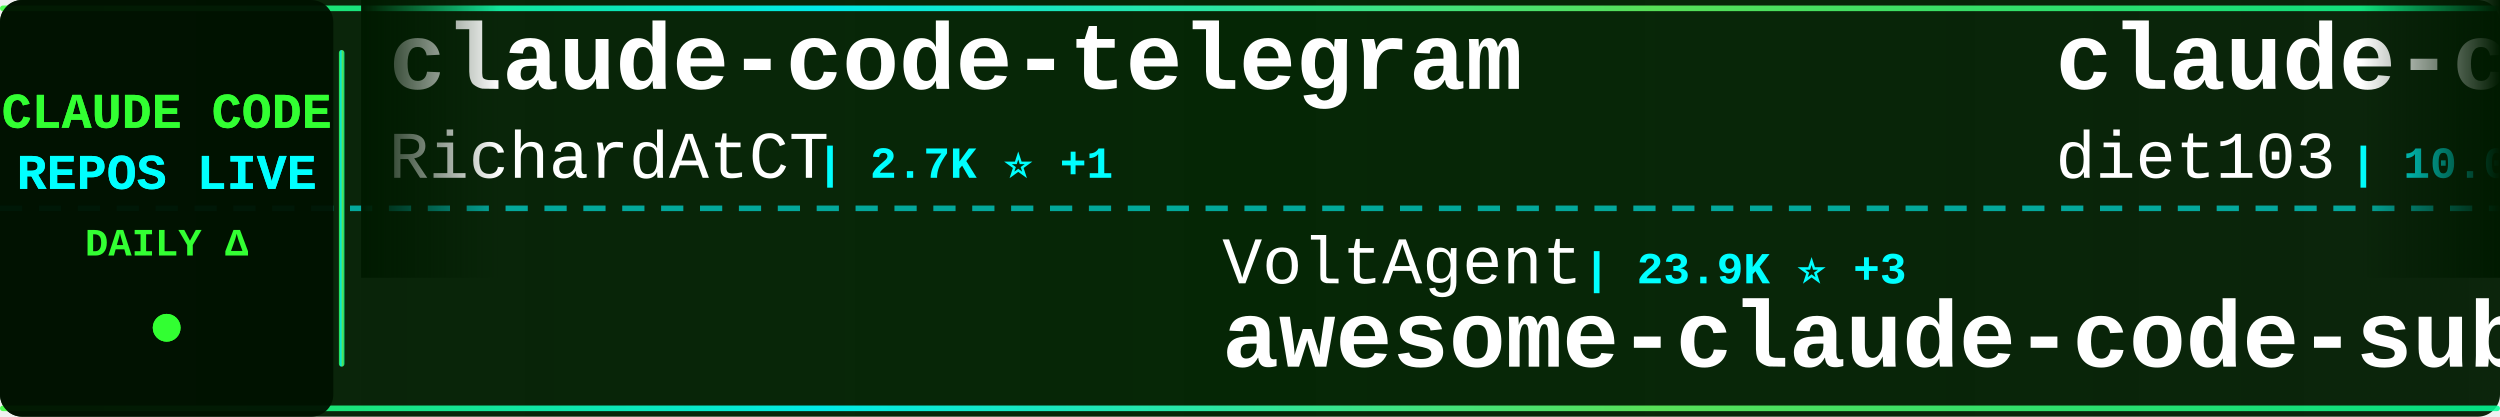
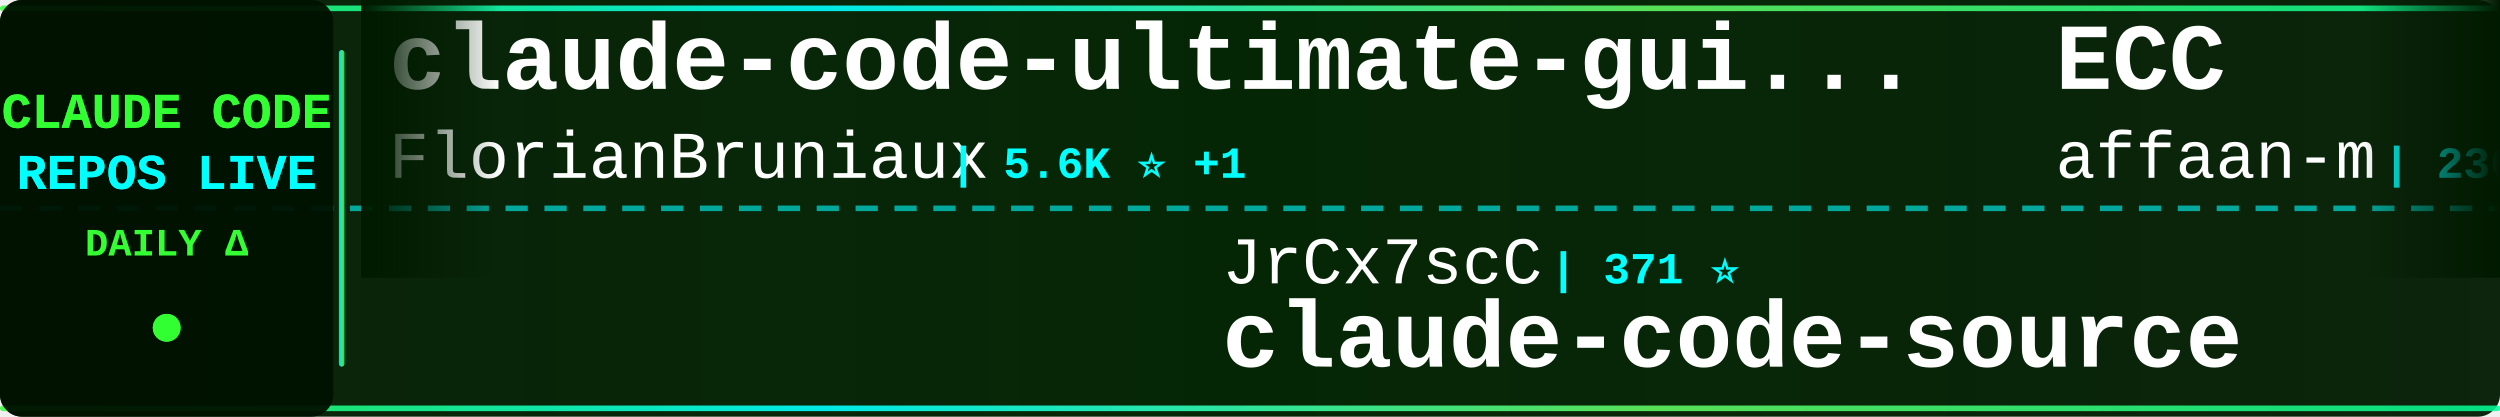
<svg xmlns="http://www.w3.org/2000/svg" width="900" height="150">
  <defs>
    <linearGradient id="tickerBg" x1="0%" y1="0%" x2="100%" y2="0%">
      <stop offset="0%" style="stop-color:#001a00;stop-opacity:0.95" />
      <stop offset="50%" style="stop-color:#002200;stop-opacity:0.98" />
      <stop offset="100%" style="stop-color:#001a00;stop-opacity:0.95" />
    </linearGradient>
    <linearGradient id="borderGrad" x1="0%" y1="0%" x2="100%" y2="0%">
      <stop offset="0%" style="stop-color:#33ff33;stop-opacity:0.85">
        <animate attributeName="stop-opacity" values="0.85;1;0.85" dur="2s" repeatCount="indefinite" />
      </stop>
      <stop offset="33%" style="stop-color:#00ffff;stop-opacity:0.9">
        <animate attributeName="stop-opacity" values="0.9;1;0.9" dur="2.2s" repeatCount="indefinite" />
      </stop>
      <stop offset="66%" style="stop-color:#66ff66;stop-opacity:0.85">
        <animate attributeName="stop-opacity" values="0.85;1;0.85" dur="1.8s" repeatCount="indefinite" />
      </stop>
      <stop offset="100%" style="stop-color:#00ff99;stop-opacity:0.85">
        <animate attributeName="stop-opacity" values="0.85;1;0.85" dur="2s" repeatCount="indefinite" />
      </stop>
    </linearGradient>
    <filter id="textGlow">
      <feGaussianBlur stdDeviation="0.1" result="coloredBlur" />
      <feMerge>
        <feMergeNode in="coloredBlur" />
        <feMergeNode in="SourceGraphic" />
      </feMerge>
    </filter>
    <filter id="metricGlow">
      <feGaussianBlur stdDeviation="0.2" result="coloredBlur" />
      <feMerge>
        <feMergeNode in="coloredBlur" />
        <feMergeNode in="SourceGraphic" />
      </feMerge>
    </filter>
    <linearGradient id="leftFade" x1="0%" y1="0%" x2="100%" y2="0%">
      <stop offset="0%" style="stop-color:#001a00;stop-opacity:1" />
      <stop offset="100%" style="stop-color:#001a00;stop-opacity:0" />
    </linearGradient>
    <linearGradient id="rightFade" x1="0%" y1="0%" x2="100%" y2="0%">
      <stop offset="0%" style="stop-color:#001a00;stop-opacity:0" />
      <stop offset="100%" style="stop-color:#001a00;stop-opacity:1" />
    </linearGradient>
  </defs>
  <rect width="900" height="150" fill="url(#tickerBg)" rx="8" />
  <rect x="0" y="2" width="900" height="2" fill="url(#borderGrad)" rx="1" />
  <rect x="0" y="146" width="900" height="2" fill="url(#borderGrad)" rx="1" />
  <line x1="0" y1="75" x2="900" y2="75" stroke="#00ffff" stroke-width="2" stroke-dasharray="8 6" opacity="0.6" />
  <rect x="0" y="0" width="120" height="150" fill="#001100" opacity="0.95" rx="8" />
  <text x="60" y="46" font-family="'Courier New', monospace" font-size="18" font-weight="bold" fill="#33ff33" text-anchor="middle" filter="url(#textGlow)">
    CLAUDE CODE
  </text>
  <text x="60" y="68" font-family="'Courier New', monospace" font-size="18" font-weight="bold" fill="#00ffff" text-anchor="middle" filter="url(#textGlow)">
    REPOS LIVE
  </text>
  <text x="60" y="92" font-family="'Courier New', monospace" font-size="14" font-weight="bold" fill="#33ff33" text-anchor="middle">
    DAILY Δ
  </text>
  <circle cx="60" cy="118" r="5" fill="#33ff33" filter="url(#metricGlow)">
    <animate attributeName="r" values="4;6;4" dur="1.5s" repeatCount="indefinite" />
    <animate attributeName="opacity" values="0.6;1;0.6" dur="1.5s" repeatCount="indefinite" />
  </circle>
  <rect x="122" y="18" width="2" height="114" fill="url(#borderGrad)" rx="1" />
  <clipPath id="tickerClip">
    <rect x="130" y="0" width="770" height="150" />
  </clipPath>
  <g clip-path="url(#tickerClip)">
    <g id="tickerItems">
      <animateTransform attributeName="transform" attributeType="XML" type="translate" from="0 0" to="-3000 0" dur="54s" repeatCount="indefinite" />
      <g transform="translate(0, 0)">
-         <text x="140" y="32" font-family="'Courier New', monospace" font-size="34" font-weight="bold" fill="#ffffff">claude-code-telegram</text>
-         <text x="140" y="64" font-family="'Courier New', monospace" font-size="24" font-weight="normal" fill="#ffffff" opacity="1.0">RichardAtCT</text>
-         <text x="294" y="64" font-family="'Courier New', monospace" font-size="16" font-weight="bold" fill="#00ffff"> | 2.7K ⭐ +1</text>
+         <text x="140" y="32" font-family="'Courier New', monospace" font-size="34" font-weight="bold" fill="#ffffff">claude-code-ultimate-gui...</text>
+         <text x="140" y="64" font-family="'Courier New', monospace" font-size="24" font-weight="normal" fill="#ffffff" opacity="1.0">FlorianBruniaux</text>
+         <text x="342" y="64" font-family="'Courier New', monospace" font-size="16" font-weight="bold" fill="#00ffff"> | 5.6K ⭐ +1</text>
      </g>
      <g transform="translate(300, 0)">
-         <text x="140" y="102" font-family="'Courier New', monospace" font-size="24" font-weight="normal" fill="#ffffff" opacity="1.0">VoltAgent</text>
-         <text x="270" y="102" font-family="'Courier New', monospace" font-size="16" font-weight="bold" fill="#00ffff"> | 23.9K ⭐ +3</text>
-         <text x="140" y="132" font-family="'Courier New', monospace" font-size="34" font-weight="bold" fill="#ffffff">awesome-claude-code-suba...</text>
+         <text x="140" y="102" font-family="'Courier New', monospace" font-size="24" font-weight="normal" fill="#ffffff" opacity="1.0">JrCx7scC</text>
+         <text x="258" y="102" font-family="'Courier New', monospace" font-size="16" font-weight="bold" fill="#00ffff"> | 371 ⭐</text>
+         <text x="140" y="132" font-family="'Courier New', monospace" font-size="34" font-weight="bold" fill="#ffffff">claude-code-source</text>
      </g>
      <g transform="translate(600, 0)">
-         <text x="140" y="32" font-family="'Courier New', monospace" font-size="34" font-weight="bold" fill="#ffffff">claude-code-infrastructu...</text>
-         <text x="140" y="64" font-family="'Courier New', monospace" font-size="24" font-weight="normal" fill="#ffffff" opacity="1.0">diet103</text>
-         <text x="246" y="64" font-family="'Courier New', monospace" font-size="16" font-weight="bold" fill="#00ffff"> | 10.0K ⭐ -1</text>
+         <text x="140" y="32" font-family="'Courier New', monospace" font-size="34" font-weight="bold" fill="#ffffff">ECC</text>
+         <text x="140" y="64" font-family="'Courier New', monospace" font-size="24" font-weight="normal" fill="#ffffff" opacity="1.0">affaan-m</text>
+         <text x="258" y="64" font-family="'Courier New', monospace" font-size="16" font-weight="bold" fill="#00ffff"> | 236.7K ⭐ +21</text>
      </g>
      <g transform="translate(900, 0)">
-         <text x="140" y="102" font-family="'Courier New', monospace" font-size="24" font-weight="normal" fill="#ffffff" opacity="1.0">https-deeplearning-ai</text>
-         <text x="414" y="102" font-family="'Courier New', monospace" font-size="16" font-weight="bold" fill="#00ffff"> | 537 ⭐</text>
-         <text x="140" y="132" font-family="'Courier New', monospace" font-size="34" font-weight="bold" fill="#ffffff">sc-claude-code-files</text>
+         <text x="140" y="102" font-family="'Courier New', monospace" font-size="24" font-weight="normal" fill="#ffffff" opacity="1.0">hangsman</text>
+         <text x="258" y="102" font-family="'Courier New', monospace" font-size="16" font-weight="bold" fill="#00ffff"> | 790 ⭐</text>
+         <text x="140" y="132" font-family="'Courier New', monospace" font-size="34" font-weight="bold" fill="#ffffff">claude-code-source</text>
      </g>
      <g transform="translate(1200, 0)">
-         <text x="140" y="32" font-family="'Courier New', monospace" font-size="34" font-weight="bold" fill="#ffffff">claude-code-prompts</text>
-         <text x="140" y="64" font-family="'Courier New', monospace" font-size="24" font-weight="normal" fill="#ffffff" opacity="1.0">repowise-dev</text>
-         <text x="306" y="64" font-family="'Courier New', monospace" font-size="16" font-weight="bold" fill="#00ffff"> | 1.2K ⭐</text>
+         <text x="140" y="32" font-family="'Courier New', monospace" font-size="34" font-weight="bold" fill="#ffffff">claude-code-source</text>
+         <text x="140" y="64" font-family="'Courier New', monospace" font-size="24" font-weight="normal" fill="#ffffff" opacity="1.0">AprilNEA</text>
+         <text x="258" y="64" font-family="'Courier New', monospace" font-size="16" font-weight="bold" fill="#00ffff"> | 393 ⭐</text>
      </g>
      <g transform="translate(1500, 0)">
-         <text x="140" y="102" font-family="'Courier New', monospace" font-size="24" font-weight="normal" fill="#ffffff" opacity="1.0">Yeachan-Heo</text>
-         <text x="294" y="102" font-family="'Courier New', monospace" font-size="16" font-weight="bold" fill="#00ffff"> | 38.2K ⭐ +3</text>
-         <text x="140" y="132" font-family="'Courier New', monospace" font-size="34" font-weight="bold" fill="#ffffff">oh-my-claudecode</text>
+         <text x="140" y="102" font-family="'Courier New', monospace" font-size="24" font-weight="normal" fill="#ffffff" opacity="1.0">anthropics</text>
+         <text x="282" y="102" font-family="'Courier New', monospace" font-size="16" font-weight="bold" fill="#00ffff"> | 8.5K ⭐</text>
+         <text x="140" y="132" font-family="'Courier New', monospace" font-size="34" font-weight="bold" fill="#ffffff">claude-code-action</text>
      </g>
      <g transform="translate(1800, 0)">
-         <text x="140" y="32" font-family="'Courier New', monospace" font-size="34" font-weight="bold" fill="#ffffff">ClaudeCode</text>
-         <text x="140" y="64" font-family="'Courier New', monospace" font-size="24" font-weight="normal" fill="#ffffff" opacity="1.0">guanshan</text>
-         <text x="258" y="64" font-family="'Courier New', monospace" font-size="16" font-weight="bold" fill="#00ffff"> | 61 ⭐</text>
+         <text x="140" y="32" font-family="'Courier New', monospace" font-size="34" font-weight="bold" fill="#ffffff">claude-code-reverse</text>
+         <text x="140" y="64" font-family="'Courier New', monospace" font-size="24" font-weight="normal" fill="#ffffff" opacity="1.0">Yuyz0112</text>
+         <text x="258" y="64" font-family="'Courier New', monospace" font-size="16" font-weight="bold" fill="#00ffff"> | 2.4K ⭐</text>
      </g>
      <g transform="translate(2100, 0)">
-         <text x="140" y="102" font-family="'Courier New', monospace" font-size="24" font-weight="normal" fill="#ffffff" opacity="1.0">Piebald-AI</text>
-         <text x="282" y="102" font-family="'Courier New', monospace" font-size="16" font-weight="bold" fill="#00ffff"> | 12.1K ⭐</text>
-         <text x="140" y="132" font-family="'Courier New', monospace" font-size="34" font-weight="bold" fill="#ffffff">claude-code-system-promp...</text>
+         <text x="140" y="102" font-family="'Courier New', monospace" font-size="24" font-weight="normal" fill="#ffffff" opacity="1.0">Alishahryar1</text>
+         <text x="306" y="102" font-family="'Courier New', monospace" font-size="16" font-weight="bold" fill="#00ffff"> | 43.3K ⭐ +9</text>
+         <text x="140" y="132" font-family="'Courier New', monospace" font-size="34" font-weight="bold" fill="#ffffff">free-claude-code</text>
      </g>
      <g transform="translate(2400, 0)">
-         <text x="140" y="32" font-family="'Courier New', monospace" font-size="34" font-weight="bold" fill="#ffffff">claude-coder</text>
-         <text x="140" y="64" font-family="'Courier New', monospace" font-size="24" font-weight="normal" fill="#ffffff" opacity="1.0">kodu-ai</text>
-         <text x="246" y="64" font-family="'Courier New', monospace" font-size="16" font-weight="bold" fill="#00ffff"> | 5.2K ⭐</text>
+         <text x="140" y="32" font-family="'Courier New', monospace" font-size="34" font-weight="bold" fill="#ffffff">claude-code-base-action</text>
+         <text x="140" y="64" font-family="'Courier New', monospace" font-size="24" font-weight="normal" fill="#ffffff" opacity="1.0">anthropics</text>
+         <text x="282" y="64" font-family="'Courier New', monospace" font-size="16" font-weight="bold" fill="#00ffff"> | 931 ⭐</text>
      </g>
      <g transform="translate(2700, 0)">
-         <text x="140" y="102" font-family="'Courier New', monospace" font-size="24" font-weight="normal" fill="#ffffff" opacity="1.0">shareAI-lab</text>
-         <text x="294" y="102" font-family="'Courier New', monospace" font-size="16" font-weight="bold" fill="#00ffff"> | 72.9K ⭐ +11</text>
-         <text x="140" y="132" font-family="'Courier New', monospace" font-size="34" font-weight="bold" fill="#ffffff">learn-claude-code</text>
+         <text x="140" y="102" font-family="'Courier New', monospace" font-size="24" font-weight="normal" fill="#ffffff" opacity="1.0">xu-xiang</text>
+         <text x="258" y="102" font-family="'Courier New', monospace" font-size="16" font-weight="bold" fill="#00ffff"> | 1.8K ⭐ +1</text>
+         <text x="140" y="132" font-family="'Courier New', monospace" font-size="34" font-weight="bold" fill="#ffffff">everything-claude-code-z...</text>
      </g>
      <g transform="translate(3000, 0)">
-         <text x="140" y="32" font-family="'Courier New', monospace" font-size="34" font-weight="bold" fill="#ffffff">claude-code-telegram</text>
-         <text x="140" y="64" font-family="'Courier New', monospace" font-size="24" font-weight="normal" fill="#ffffff" opacity="1.0">RichardAtCT</text>
-         <text x="294" y="64" font-family="'Courier New', monospace" font-size="16" font-weight="bold" fill="#00ffff"> | 2.7K ⭐ +1</text>
+         <text x="140" y="32" font-family="'Courier New', monospace" font-size="34" font-weight="bold" fill="#ffffff">claude-code-ultimate-gui...</text>
+         <text x="140" y="64" font-family="'Courier New', monospace" font-size="24" font-weight="normal" fill="#ffffff" opacity="1.0">FlorianBruniaux</text>
+         <text x="342" y="64" font-family="'Courier New', monospace" font-size="16" font-weight="bold" fill="#00ffff"> | 5.6K ⭐ +1</text>
      </g>
      <g transform="translate(3300, 0)">
-         <text x="140" y="102" font-family="'Courier New', monospace" font-size="24" font-weight="normal" fill="#ffffff" opacity="1.0">VoltAgent</text>
-         <text x="270" y="102" font-family="'Courier New', monospace" font-size="16" font-weight="bold" fill="#00ffff"> | 23.9K ⭐ +3</text>
-         <text x="140" y="132" font-family="'Courier New', monospace" font-size="34" font-weight="bold" fill="#ffffff">awesome-claude-code-suba...</text>
+         <text x="140" y="102" font-family="'Courier New', monospace" font-size="24" font-weight="normal" fill="#ffffff" opacity="1.0">JrCx7scC</text>
+         <text x="258" y="102" font-family="'Courier New', monospace" font-size="16" font-weight="bold" fill="#00ffff"> | 371 ⭐</text>
+         <text x="140" y="132" font-family="'Courier New', monospace" font-size="34" font-weight="bold" fill="#ffffff">claude-code-source</text>
      </g>
      <g transform="translate(3600, 0)">
-         <text x="140" y="32" font-family="'Courier New', monospace" font-size="34" font-weight="bold" fill="#ffffff">claude-code-infrastructu...</text>
-         <text x="140" y="64" font-family="'Courier New', monospace" font-size="24" font-weight="normal" fill="#ffffff" opacity="1.0">diet103</text>
-         <text x="246" y="64" font-family="'Courier New', monospace" font-size="16" font-weight="bold" fill="#00ffff"> | 10.0K ⭐ -1</text>
+         <text x="140" y="32" font-family="'Courier New', monospace" font-size="34" font-weight="bold" fill="#ffffff">ECC</text>
+         <text x="140" y="64" font-family="'Courier New', monospace" font-size="24" font-weight="normal" fill="#ffffff" opacity="1.0">affaan-m</text>
+         <text x="258" y="64" font-family="'Courier New', monospace" font-size="16" font-weight="bold" fill="#00ffff"> | 236.7K ⭐ +21</text>
      </g>
      <g transform="translate(3900, 0)">
-         <text x="140" y="102" font-family="'Courier New', monospace" font-size="24" font-weight="normal" fill="#ffffff" opacity="1.0">https-deeplearning-ai</text>
-         <text x="414" y="102" font-family="'Courier New', monospace" font-size="16" font-weight="bold" fill="#00ffff"> | 537 ⭐</text>
-         <text x="140" y="132" font-family="'Courier New', monospace" font-size="34" font-weight="bold" fill="#ffffff">sc-claude-code-files</text>
+         <text x="140" y="102" font-family="'Courier New', monospace" font-size="24" font-weight="normal" fill="#ffffff" opacity="1.0">hangsman</text>
+         <text x="258" y="102" font-family="'Courier New', monospace" font-size="16" font-weight="bold" fill="#00ffff"> | 790 ⭐</text>
+         <text x="140" y="132" font-family="'Courier New', monospace" font-size="34" font-weight="bold" fill="#ffffff">claude-code-source</text>
      </g>
    </g>
  </g>
  <rect x="130" y="0" width="50" height="100" fill="url(#leftFade)" />
  <rect x="850" y="0" width="50" height="100" fill="url(#rightFade)" />
</svg>
